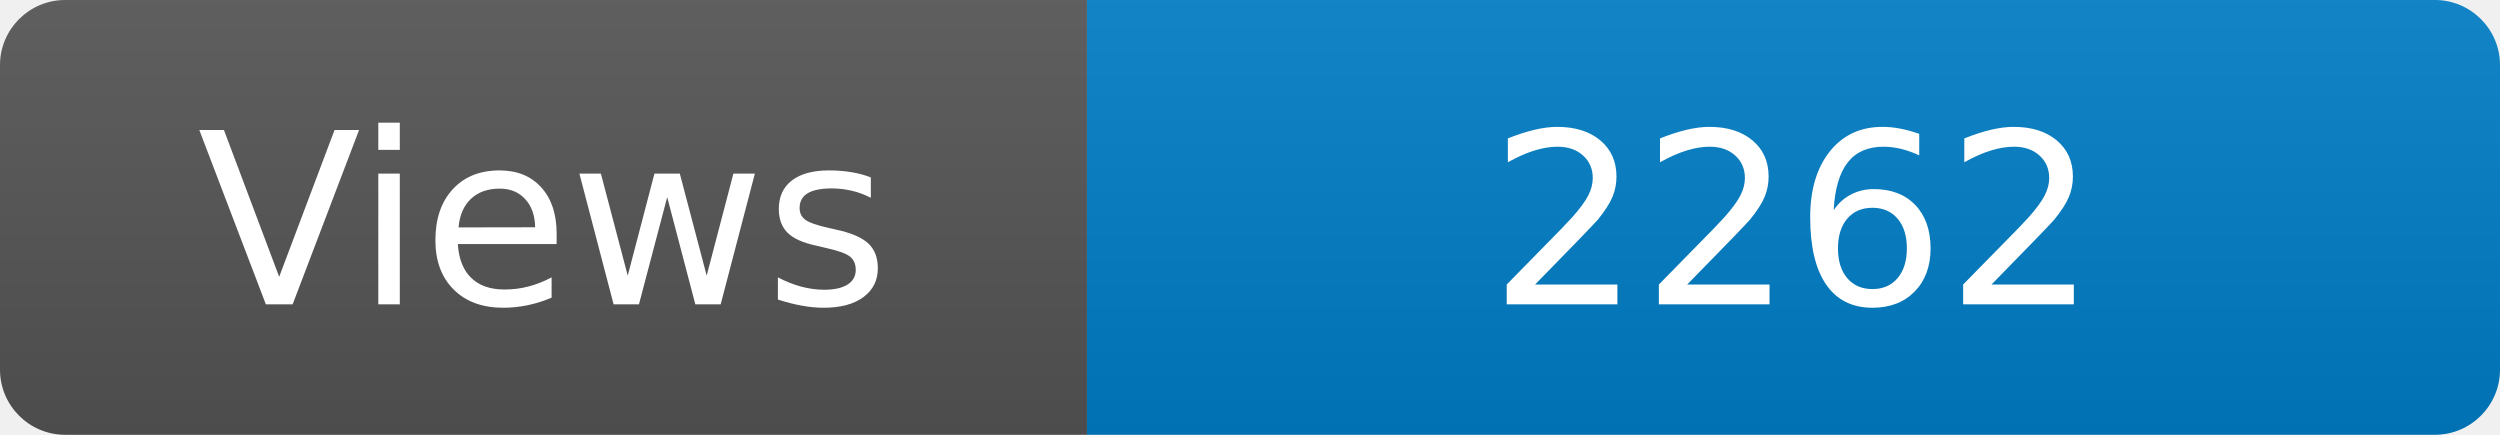
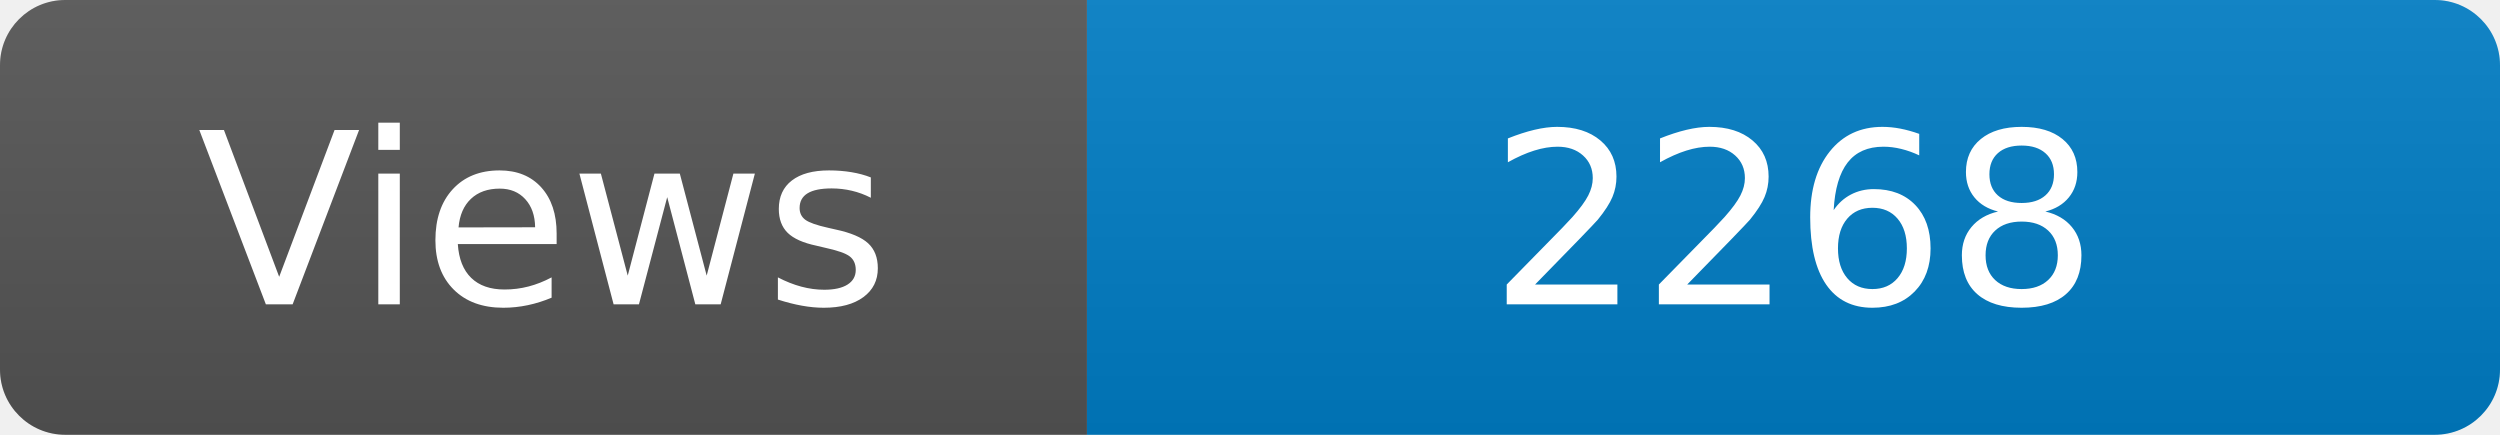
<svg xmlns="http://www.w3.org/2000/svg" width="115" height="20" role="img" aria-label="Maintained?: yes">
  <linearGradient id="s" x2="0" y2="100%">
    <stop offset="0" stop-color="#bbb" stop-opacity=".1" />
    <stop offset="1" stop-opacity=".1" />
  </linearGradient>
  <clipPath id="r">
    <rect width="115" height="20" rx="3" fill="#fff" />
  </clipPath>
  <g clip-path="url(#r)">
    <rect width="50" height="20" fill="#555" />
    <rect x="50" width="160" height="20" fill="#007ec6" />
    <rect width="115" height="20" fill="url(#s)" />
  </g>
  <g fill="#fff" text-anchor="middle" font-family="Verdana,Geneva,DejaVu Sans,sans-serif" font-size="110">
    <text x="250" y="140" transform="scale(.1)" fill="#fff">Views</text>
-     <text x="825" y="140" transform="scale(.1)" fill="#fff">2262</text>
+     <text x="825" y="140" transform="scale(.1)" fill="#fff">2268</text>
  </g>
</svg>
